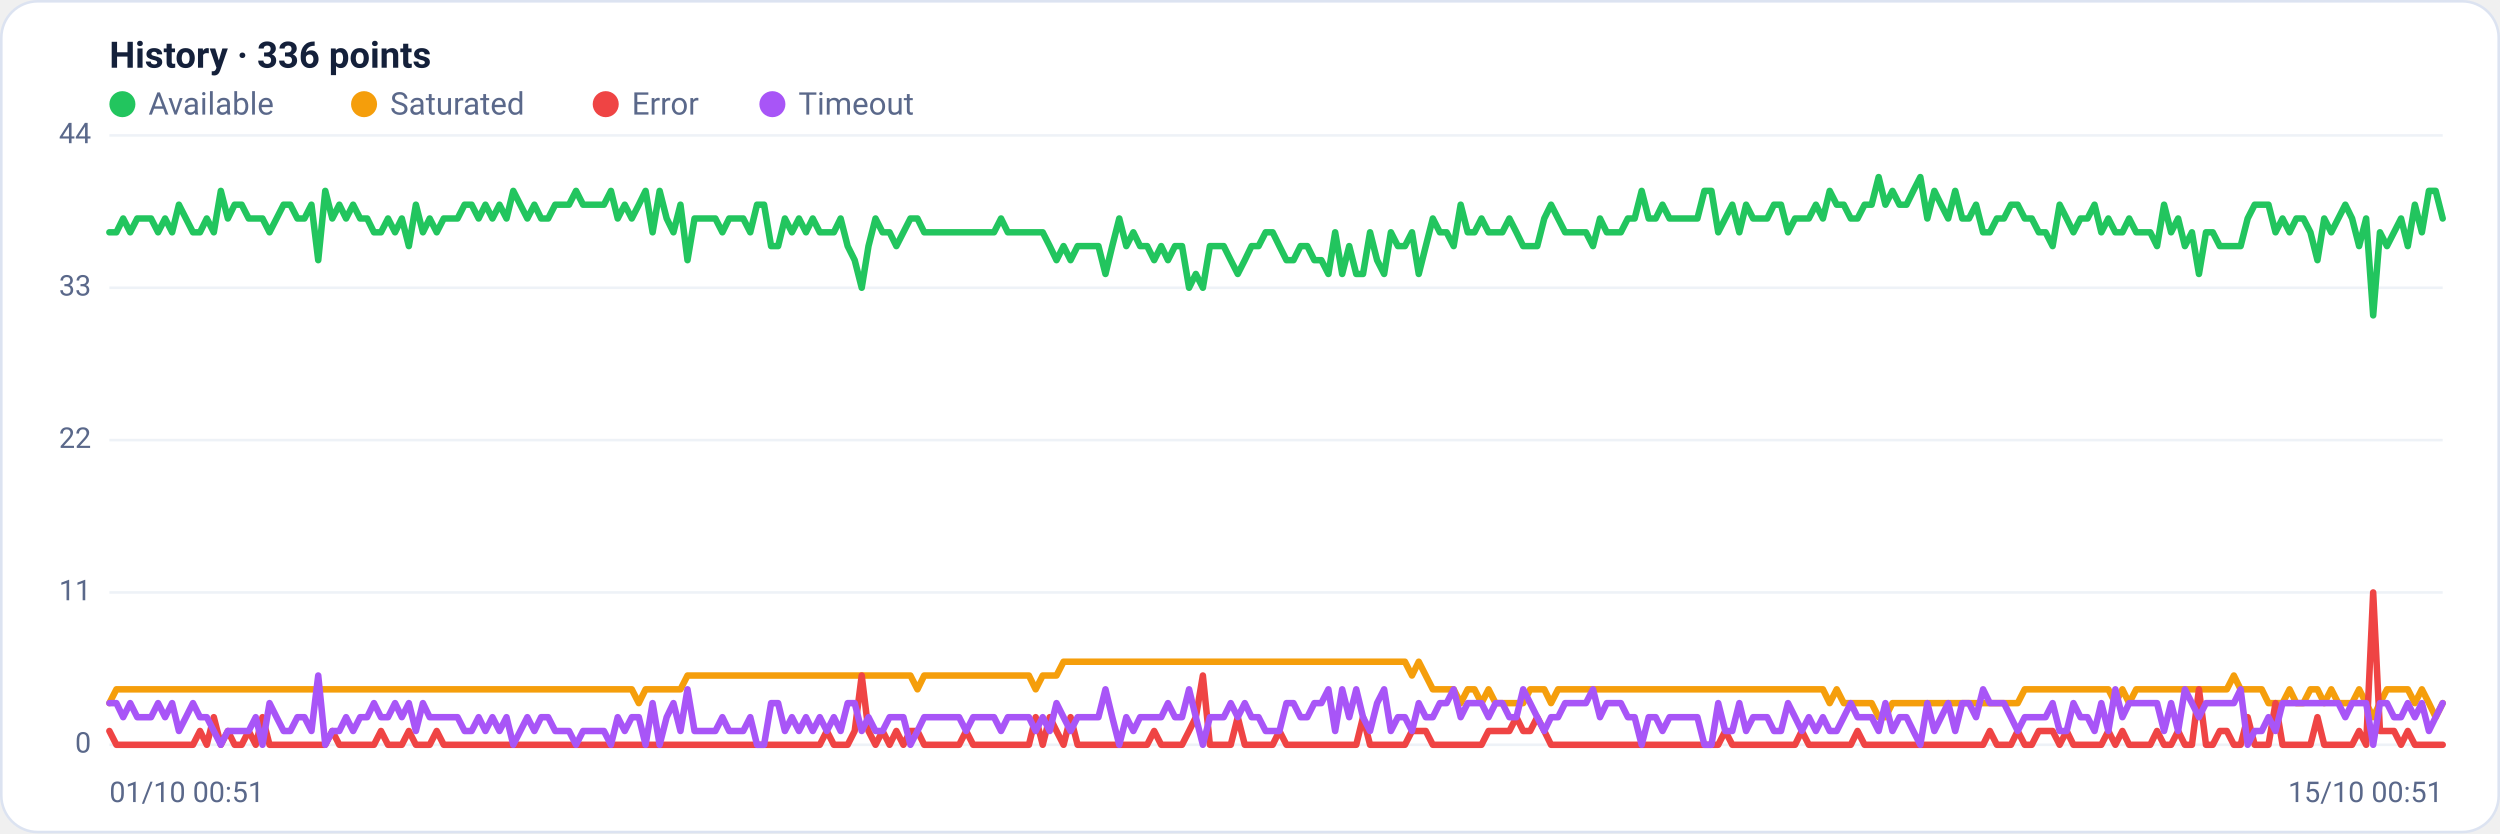
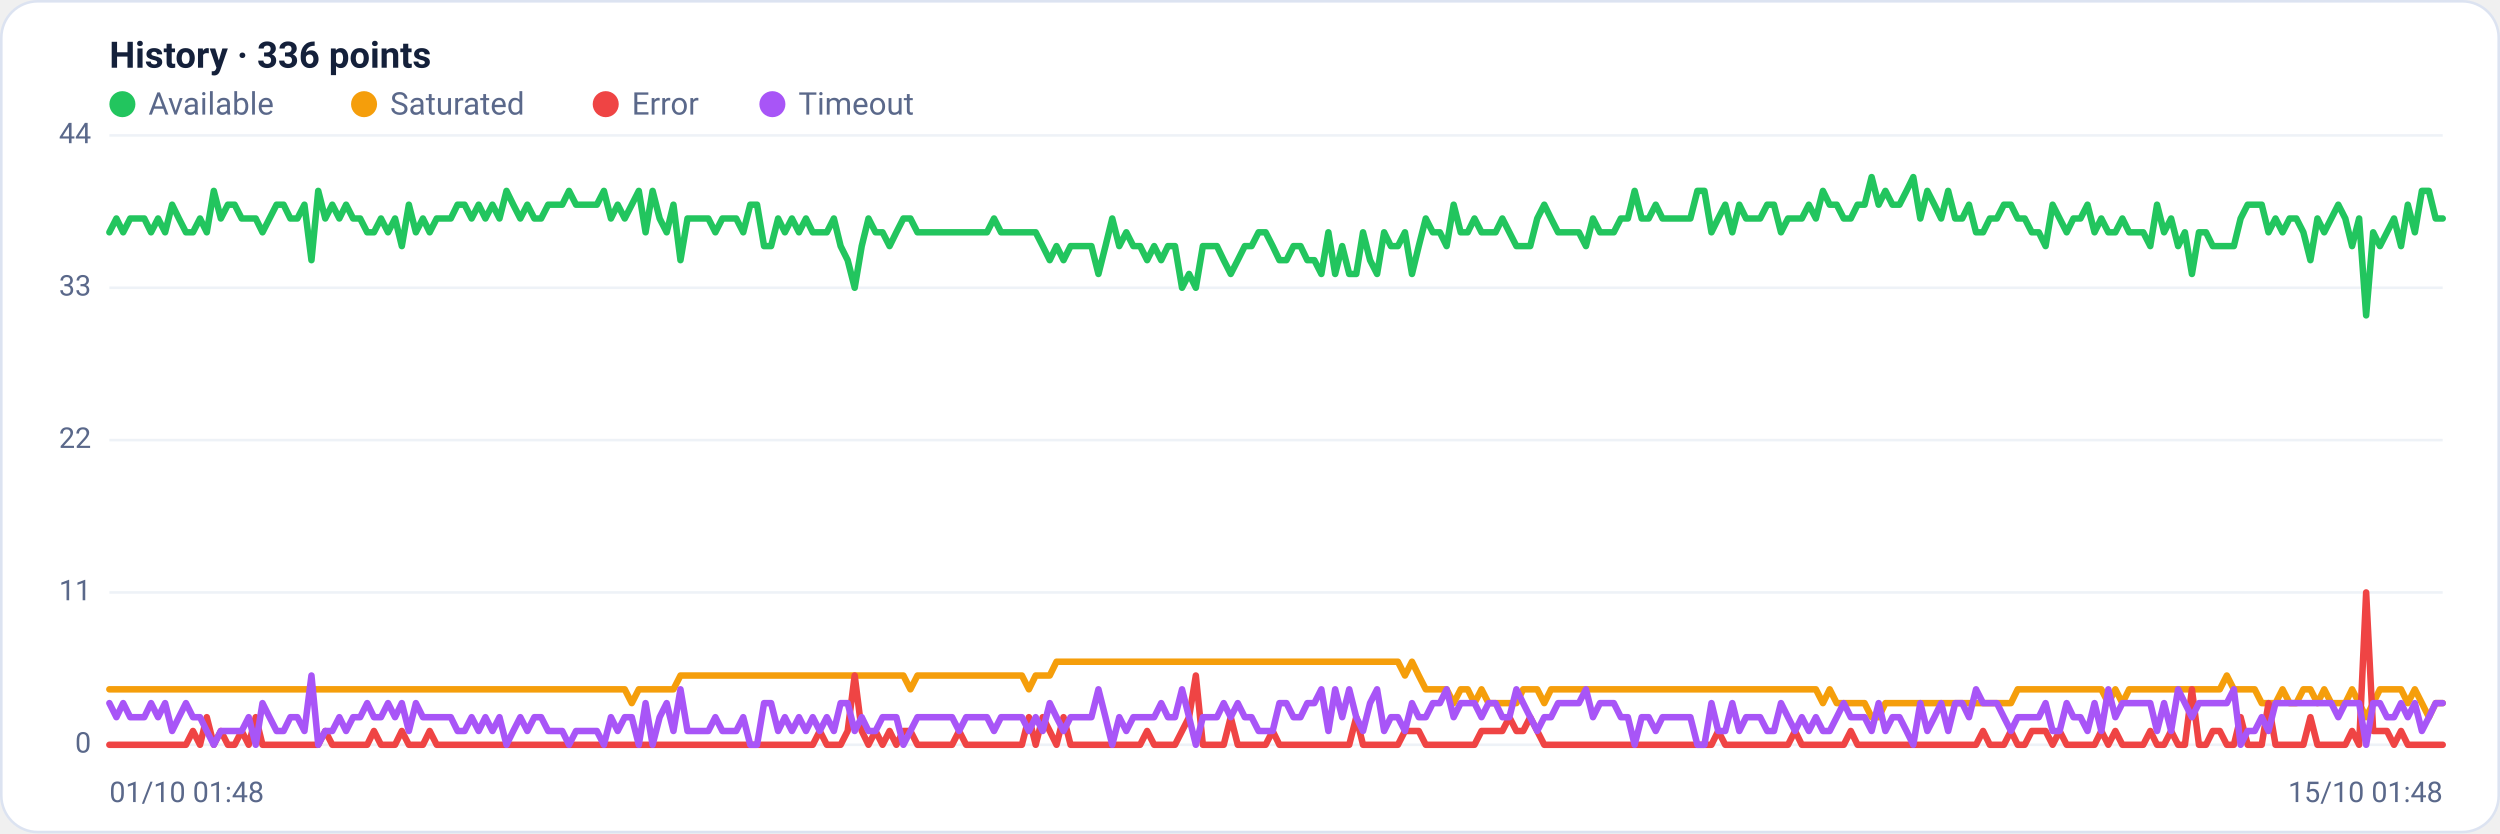
<svg xmlns="http://www.w3.org/2000/svg" viewBox="0 0 960 320" width="960" height="320" font-family="Segoe UI, system-ui, -apple-system, Roboto, Helvetica, Arial, sans-serif" role="img" aria-label="Availability history per region">
  <rect x="0.5" y="0.5" width="959" height="319" rx="14" fill="#ffffff" stroke="#dce3f1" />
  <text x="42" y="26" font-size="14" font-weight="600" fill="#14203a">History · 336 points</text>
  <circle cx="47" cy="40" r="5" fill="#22c55e" />
  <text x="57" y="44" font-size="12" fill="#5a688a">Available</text>
  <circle cx="139.8" cy="40" r="5" fill="#f59e0b" />
  <text x="149.8" y="44" font-size="12" fill="#5a688a">Saturated</text>
  <circle cx="232.6" cy="40" r="5" fill="#ef4444" />
  <text x="242.6" y="44" font-size="12" fill="#5a688a">Error</text>
  <circle cx="296.6" cy="40" r="5" fill="#a855f7" />
  <text x="306.6" y="44" font-size="12" fill="#5a688a">Timeout</text>
  <line x1="42" y1="286.0" x2="938" y2="286.0" stroke="#eef2f7" stroke-width="1" />
  <text x="35" y="289.0" text-anchor="end" font-size="11" fill="#5a688a">0</text>
  <line x1="42" y1="227.5" x2="938" y2="227.5" stroke="#eef2f7" stroke-width="1" />
  <text x="35" y="230.5" text-anchor="end" font-size="11" fill="#5a688a">11</text>
  <line x1="42" y1="169.0" x2="938" y2="169.0" stroke="#eef2f7" stroke-width="1" />
  <text x="35" y="172.0" text-anchor="end" font-size="11" fill="#5a688a">22</text>
  <line x1="42" y1="110.5" x2="938" y2="110.5" stroke="#eef2f7" stroke-width="1" />
  <text x="35" y="113.5" text-anchor="end" font-size="11" fill="#5a688a">33</text>
  <line x1="42" y1="52.0" x2="938" y2="52.0" stroke="#eef2f7" stroke-width="1" />
  <text x="35" y="55.0" text-anchor="end" font-size="11" fill="#5a688a">44</text>
-   <polyline fill="none" stroke="#22c55e" stroke-width="2.5" stroke-linejoin="round" stroke-linecap="round" points="42.0,89.2 44.7,89.2 47.3,83.9 50.0,89.2 52.7,83.9 55.4,83.9 58.0,83.9 60.7,89.2 63.4,83.9 66.1,89.2 68.7,78.6 71.4,83.9 74.1,89.2 76.8,89.2 79.4,83.9 82.1,89.2 84.8,73.3 87.5,83.9 90.1,78.6 92.8,78.6 95.5,83.9 98.2,83.9 100.8,83.9 103.5,89.2 106.2,83.9 108.9,78.6 111.5,78.6 114.2,83.9 116.9,83.9 119.6,78.6 122.2,99.9 124.9,73.3 127.6,83.9 130.3,78.6 132.9,83.9 135.6,78.6 138.3,83.9 141.0,83.9 143.6,89.2 146.3,89.2 149.0,83.9 151.7,89.2 154.3,83.9 157.0,94.5 159.7,78.6 162.4,89.2 165.0,83.9 167.7,89.2 170.4,83.9 173.1,83.9 175.7,83.9 178.4,78.6 181.1,78.6 183.8,83.9 186.4,78.6 189.1,83.9 191.8,78.6 194.5,83.9 197.1,73.3 199.8,78.6 202.5,83.9 205.2,78.6 207.8,83.9 210.5,83.9 213.2,78.6 215.9,78.6 218.5,78.6 221.2,73.3 223.9,78.6 226.5,78.6 229.2,78.6 231.9,78.6 234.6,73.3 237.2,83.9 239.9,78.6 242.6,83.9 245.3,78.6 247.9,73.3 250.6,89.2 253.3,73.3 256.0,83.9 258.6,89.2 261.3,78.6 264.0,99.9 266.7,83.9 269.3,83.9 272.0,83.9 274.7,83.9 277.4,89.2 280.0,83.9 282.7,83.9 285.4,83.9 288.1,89.2 290.7,78.6 293.4,78.6 296.1,94.5 298.8,94.5 301.4,83.9 304.1,89.2 306.8,83.9 309.5,89.2 312.1,83.9 314.8,89.2 317.5,89.2 320.2,89.2 322.8,83.9 325.5,94.5 328.2,99.9 330.9,110.5 333.5,94.5 336.2,83.9 338.9,89.2 341.6,89.2 344.2,94.5 346.9,89.2 349.6,83.9 352.3,83.9 354.9,89.2 357.6,89.2 360.3,89.2 363.0,89.2 365.6,89.2 368.3,89.2 371.0,89.2 373.7,89.2 376.3,89.2 379.0,89.2 381.7,89.2 384.4,83.9 387.0,89.2 389.7,89.2 392.4,89.2 395.1,89.2 397.7,89.2 400.4,89.2 403.1,94.5 405.7,99.9 408.4,94.5 411.1,99.9 413.8,94.5 416.4,94.5 419.1,94.5 421.8,94.5 424.5,105.2 427.1,94.5 429.8,83.9 432.5,94.5 435.2,89.2 437.8,94.5 440.5,94.5 443.2,99.9 445.9,94.5 448.5,99.9 451.2,94.5 453.9,94.5 456.6,110.5 459.2,105.2 461.9,110.5 464.6,94.5 467.3,94.5 469.9,94.5 472.6,99.9 475.3,105.2 478.0,99.9 480.6,94.5 483.3,94.5 486.0,89.2 488.7,89.2 491.3,94.5 494.0,99.9 496.7,99.9 499.4,94.5 502.0,94.5 504.7,99.9 507.4,99.9 510.1,105.2 512.7,89.2 515.4,105.2 518.1,94.5 520.8,105.2 523.4,105.2 526.1,89.2 528.8,99.9 531.5,105.2 534.1,89.2 536.8,94.5 539.5,94.5 542.2,89.2 544.8,105.2 547.5,94.5 550.2,83.9 552.9,89.2 555.5,89.2 558.2,94.5 560.9,78.6 563.6,89.2 566.2,89.2 568.9,83.9 571.6,89.2 574.3,89.2 576.9,89.2 579.6,83.9 582.3,89.2 584.9,94.5 587.6,94.5 590.3,94.5 593.0,83.9 595.6,78.6 598.3,83.9 601.0,89.2 603.7,89.2 606.3,89.2 609.0,89.2 611.7,94.5 614.4,83.9 617.0,89.2 619.7,89.2 622.4,89.2 625.1,83.9 627.7,83.9 630.4,73.3 633.1,83.9 635.8,83.9 638.4,78.6 641.1,83.9 643.8,83.9 646.5,83.9 649.1,83.9 651.8,83.9 654.5,73.3 657.2,73.3 659.8,89.2 662.5,83.9 665.2,78.6 667.9,89.2 670.5,78.6 673.2,83.9 675.9,83.9 678.6,83.9 681.2,78.6 683.9,78.6 686.6,89.2 689.3,83.9 691.9,83.9 694.6,83.9 697.3,78.6 700.0,83.9 702.6,73.3 705.3,78.6 708.0,78.6 710.7,83.9 713.3,83.9 716.0,78.6 718.7,78.6 721.4,68.0 724.0,78.6 726.7,73.3 729.4,78.6 732.1,78.6 734.7,73.3 737.4,68.0 740.1,83.9 742.8,73.3 745.4,78.6 748.1,83.9 750.8,73.3 753.5,83.9 756.1,83.9 758.8,78.6 761.5,89.2 764.1,89.2 766.8,83.9 769.5,83.9 772.2,78.6 774.8,78.6 777.5,83.9 780.2,83.9 782.9,89.2 785.5,89.2 788.2,94.5 790.9,78.6 793.6,83.9 796.2,89.2 798.9,83.9 801.6,83.9 804.3,78.6 806.9,89.2 809.6,83.9 812.3,89.2 815.0,89.2 817.6,83.9 820.3,89.2 823.0,89.2 825.7,89.2 828.3,94.5 831.0,78.6 833.7,89.2 836.4,83.9 839.0,94.5 841.7,89.2 844.4,105.2 847.1,89.2 849.7,89.2 852.4,94.5 855.1,94.5 857.8,94.5 860.4,94.5 863.1,83.9 865.8,78.6 868.5,78.6 871.1,78.6 873.8,89.2 876.5,83.9 879.2,89.2 881.8,83.9 884.5,83.9 887.2,89.2 889.9,99.9 892.5,83.9 895.2,89.2 897.9,83.9 900.6,78.6 903.2,83.9 905.9,94.5 908.6,83.9 911.3,121.1 913.9,89.2 916.6,94.5 919.3,89.2 922.0,83.9 924.6,94.5 927.3,78.6 930.0,89.2 932.7,73.3 935.3,73.3 938.0,83.9" />
-   <polyline fill="none" stroke="#f59e0b" stroke-width="2.5" stroke-linejoin="round" stroke-linecap="round" points="42.0,270.0 44.7,264.7 47.3,264.7 50.0,264.7 52.7,264.7 55.4,264.7 58.0,264.7 60.7,264.7 63.4,264.7 66.1,264.7 68.7,264.7 71.4,264.7 74.1,264.7 76.8,264.7 79.4,264.7 82.1,264.7 84.8,264.7 87.5,264.7 90.1,264.7 92.8,264.7 95.5,264.7 98.2,264.7 100.8,264.7 103.5,264.7 106.2,264.7 108.9,264.7 111.5,264.7 114.2,264.7 116.9,264.7 119.6,264.7 122.2,264.7 124.9,264.7 127.6,264.7 130.3,264.7 132.9,264.7 135.6,264.7 138.3,264.7 141.0,264.7 143.6,264.7 146.3,264.7 149.0,264.7 151.7,264.7 154.3,264.7 157.0,264.7 159.7,264.7 162.4,264.7 165.0,264.7 167.7,264.7 170.4,264.7 173.1,264.7 175.7,264.7 178.4,264.7 181.1,264.7 183.8,264.7 186.4,264.7 189.1,264.7 191.8,264.7 194.5,264.7 197.1,264.7 199.8,264.7 202.5,264.7 205.2,264.7 207.8,264.7 210.5,264.7 213.2,264.7 215.9,264.7 218.5,264.7 221.2,264.7 223.9,264.7 226.5,264.7 229.2,264.7 231.9,264.7 234.6,264.7 237.2,264.7 239.9,264.7 242.6,264.7 245.3,270.0 247.9,264.7 250.6,264.7 253.3,264.7 256.0,264.7 258.6,264.7 261.3,264.7 264.0,259.4 266.7,259.4 269.3,259.4 272.0,259.4 274.7,259.4 277.4,259.4 280.0,259.4 282.7,259.4 285.4,259.4 288.1,259.4 290.7,259.4 293.4,259.4 296.1,259.4 298.8,259.4 301.4,259.4 304.1,259.4 306.8,259.4 309.5,259.4 312.1,259.4 314.8,259.4 317.5,259.4 320.2,259.4 322.8,259.4 325.5,259.4 328.2,259.4 330.9,259.4 333.5,259.4 336.2,259.4 338.9,259.4 341.6,259.4 344.2,259.4 346.9,259.4 349.6,259.4 352.3,264.7 354.9,259.4 357.6,259.4 360.3,259.4 363.0,259.4 365.6,259.4 368.3,259.4 371.0,259.4 373.7,259.4 376.3,259.4 379.0,259.4 381.7,259.4 384.4,259.4 387.0,259.4 389.7,259.4 392.4,259.4 395.1,259.4 397.7,264.7 400.4,259.4 403.1,259.4 405.7,259.4 408.4,254.1 411.1,254.1 413.8,254.1 416.4,254.1 419.1,254.1 421.8,254.1 424.5,254.1 427.1,254.1 429.8,254.1 432.5,254.1 435.2,254.1 437.8,254.1 440.5,254.1 443.2,254.1 445.9,254.1 448.5,254.1 451.2,254.1 453.9,254.1 456.6,254.1 459.2,254.1 461.9,254.1 464.6,254.1 467.3,254.1 469.9,254.1 472.6,254.1 475.3,254.1 478.0,254.1 480.6,254.1 483.3,254.1 486.0,254.1 488.7,254.1 491.3,254.1 494.0,254.1 496.7,254.1 499.4,254.1 502.0,254.1 504.7,254.1 507.4,254.1 510.1,254.1 512.7,254.1 515.4,254.1 518.1,254.1 520.8,254.1 523.4,254.1 526.1,254.1 528.8,254.1 531.5,254.1 534.1,254.1 536.8,254.1 539.5,254.1 542.2,259.4 544.8,254.1 547.5,259.4 550.2,264.7 552.9,264.7 555.5,264.7 558.2,264.7 560.9,270.0 563.6,264.7 566.2,264.7 568.9,270.0 571.6,264.7 574.3,270.0 576.9,270.0 579.6,270.0 582.3,270.0 584.9,270.0 587.6,264.7 590.3,264.7 593.0,264.7 595.6,270.0 598.3,264.7 601.0,264.7 603.7,264.7 606.3,264.7 609.0,264.7 611.7,264.7 614.4,264.7 617.0,264.7 619.7,264.7 622.4,264.7 625.1,264.7 627.7,264.7 630.4,264.7 633.1,264.7 635.8,264.7 638.4,264.7 641.1,264.7 643.8,264.7 646.5,264.7 649.1,264.7 651.8,264.7 654.5,264.7 657.2,264.7 659.8,264.7 662.5,264.7 665.2,264.7 667.9,264.7 670.5,264.7 673.2,264.7 675.9,264.7 678.6,264.7 681.2,264.7 683.9,264.7 686.6,264.7 689.3,264.7 691.9,264.7 694.6,264.7 697.3,264.7 700.0,264.7 702.6,270.0 705.3,264.7 708.0,270.0 710.7,270.0 713.3,270.0 716.0,270.0 718.7,270.0 721.4,275.4 724.0,275.4 726.7,270.0 729.4,270.0 732.1,270.0 734.7,270.0 737.4,270.0 740.1,270.0 742.8,270.0 745.4,270.0 748.1,270.0 750.8,270.0 753.5,270.0 756.1,270.0 758.8,270.0 761.5,270.0 764.1,270.0 766.8,270.0 769.5,270.0 772.2,270.0 774.8,270.0 777.5,264.7 780.2,264.7 782.9,264.7 785.5,264.7 788.2,264.7 790.9,264.7 793.6,264.7 796.2,264.7 798.9,264.7 801.6,264.7 804.3,264.7 806.9,264.7 809.6,264.7 812.3,270.0 815.0,264.7 817.6,270.0 820.3,264.7 823.0,264.7 825.7,264.7 828.3,264.7 831.0,264.7 833.7,264.7 836.4,264.7 839.0,264.7 841.7,264.7 844.4,264.7 847.1,264.7 849.7,264.7 852.4,264.7 855.1,264.7 857.8,259.4 860.4,264.7 863.1,264.7 865.8,264.7 868.5,264.7 871.1,270.0 873.8,270.0 876.5,270.0 879.2,264.7 881.8,270.0 884.5,270.0 887.2,264.7 889.9,264.7 892.5,270.0 895.2,264.7 897.9,270.0 900.6,270.0 903.2,270.0 905.9,264.7 908.6,270.0 911.3,275.4 913.9,270.0 916.6,264.7 919.3,264.7 922.0,264.7 924.6,264.7 927.3,270.0 930.0,264.7 932.7,270.0 935.3,275.4 938.0,270.0" />
-   <polyline fill="none" stroke="#ef4444" stroke-width="2.5" stroke-linejoin="round" stroke-linecap="round" points="42.0,280.7 44.7,286.0 47.3,286.0 50.0,286.0 52.7,286.0 55.4,286.0 58.0,286.0 60.7,286.0 63.4,286.0 66.1,286.0 68.7,286.0 71.4,286.0 74.1,286.0 76.8,280.7 79.4,286.0 82.1,275.4 84.8,286.0 87.5,280.7 90.1,286.0 92.8,286.0 95.5,280.7 98.2,286.0 100.8,275.4 103.5,286.0 106.2,286.0 108.9,286.0 111.5,286.0 114.2,286.0 116.9,286.0 119.6,286.0 122.2,286.0 124.9,286.0 127.6,280.7 130.3,286.0 132.9,286.0 135.6,286.0 138.3,286.0 141.0,286.0 143.6,286.0 146.3,280.7 149.0,286.0 151.7,286.0 154.3,286.0 157.0,280.7 159.7,286.0 162.4,286.0 165.0,286.0 167.7,280.7 170.4,286.0 173.1,286.0 175.7,286.0 178.4,286.0 181.1,286.0 183.8,286.0 186.4,286.0 189.1,286.0 191.8,286.0 194.5,286.0 197.1,286.0 199.8,286.0 202.5,286.0 205.2,286.0 207.8,286.0 210.5,286.0 213.2,286.0 215.9,286.0 218.5,286.0 221.2,286.0 223.9,286.0 226.5,286.0 229.2,286.0 231.9,286.0 234.6,286.0 237.2,286.0 239.9,286.0 242.6,286.0 245.3,286.0 247.9,286.0 250.6,286.0 253.3,286.0 256.0,286.0 258.6,286.0 261.3,286.0 264.0,286.0 266.7,286.0 269.3,286.0 272.0,286.0 274.7,286.0 277.4,286.0 280.0,286.0 282.7,286.0 285.4,286.0 288.1,286.0 290.7,286.0 293.4,286.0 296.1,286.0 298.8,286.0 301.4,286.0 304.1,286.0 306.8,286.0 309.5,286.0 312.1,286.0 314.8,286.0 317.5,280.7 320.2,286.0 322.8,286.0 325.5,286.0 328.2,280.7 330.9,259.4 333.5,280.7 336.2,286.0 338.9,280.7 341.6,286.0 344.2,280.7 346.9,286.0 349.6,280.7 352.3,280.7 354.9,286.0 357.6,286.0 360.3,286.0 363.0,286.0 365.6,286.0 368.3,286.0 371.0,280.7 373.7,286.0 376.3,286.0 379.0,286.0 381.7,286.0 384.4,286.0 387.0,286.0 389.7,286.0 392.4,286.0 395.1,286.0 397.7,275.4 400.4,286.0 403.1,275.4 405.7,280.7 408.4,286.0 411.1,275.4 413.8,286.0 416.4,286.0 419.1,286.0 421.8,286.0 424.5,286.0 427.1,286.0 429.8,286.0 432.5,286.0 435.2,286.0 437.8,286.0 440.5,286.0 443.2,280.7 445.9,286.0 448.5,286.0 451.2,286.0 453.9,286.0 456.6,280.7 459.2,275.4 461.9,259.4 464.6,286.0 467.3,286.0 469.9,286.0 472.6,286.0 475.3,275.4 478.0,286.0 480.6,286.0 483.3,286.0 486.0,286.0 488.7,286.0 491.3,280.7 494.0,286.0 496.7,286.0 499.4,286.0 502.0,286.0 504.7,286.0 507.4,286.0 510.1,286.0 512.7,286.0 515.4,286.0 518.1,286.0 520.8,286.0 523.4,275.4 526.1,286.0 528.8,286.0 531.5,286.0 534.1,286.0 536.8,286.0 539.5,286.0 542.2,280.7 544.8,280.7 547.5,280.7 550.2,286.0 552.9,286.0 555.5,286.0 558.2,286.0 560.9,286.0 563.6,286.0 566.2,286.0 568.9,286.0 571.6,280.7 574.3,280.7 576.9,280.7 579.6,280.7 582.3,275.4 584.9,280.7 587.6,280.7 590.3,275.4 593.0,280.7 595.6,286.0 598.3,286.0 601.0,286.0 603.7,286.0 606.3,286.0 609.0,286.0 611.7,286.0 614.4,286.0 617.0,286.0 619.7,286.0 622.4,286.0 625.1,286.0 627.7,286.0 630.4,286.0 633.1,286.0 635.8,286.0 638.4,286.0 641.1,286.0 643.8,286.0 646.5,286.0 649.1,286.0 651.8,286.0 654.5,286.0 657.2,286.0 659.8,286.0 662.5,280.7 665.2,286.0 667.9,286.0 670.5,286.0 673.2,286.0 675.9,286.0 678.6,286.0 681.2,286.0 683.9,286.0 686.6,286.0 689.3,286.0 691.9,280.7 694.6,286.0 697.3,286.0 700.0,286.0 702.6,286.0 705.3,286.0 708.0,286.0 710.7,286.0 713.3,280.7 716.0,286.0 718.7,286.0 721.4,286.0 724.0,286.0 726.7,286.0 729.4,286.0 732.1,286.0 734.7,286.0 737.4,286.0 740.1,286.0 742.8,286.0 745.4,286.0 748.1,286.0 750.8,286.0 753.5,286.0 756.1,286.0 758.8,286.0 761.5,286.0 764.1,280.7 766.8,286.0 769.5,286.0 772.2,286.0 774.8,280.7 777.5,286.0 780.2,286.0 782.9,280.7 785.5,280.7 788.2,280.7 790.9,286.0 793.6,280.7 796.2,286.0 798.9,286.0 801.6,286.0 804.3,286.0 806.9,286.0 809.6,280.7 812.3,286.0 815.0,280.7 817.6,286.0 820.3,286.0 823.0,286.0 825.7,286.0 828.3,280.7 831.0,286.0 833.7,286.0 836.4,280.7 839.0,286.0 841.7,286.0 844.4,264.7 847.1,286.0 849.7,286.0 852.4,280.7 855.1,280.7 857.8,286.0 860.4,286.0 863.1,275.4 865.8,286.0 868.5,286.0 871.1,286.0 873.8,270.0 876.5,286.0 879.2,286.0 881.8,286.0 884.5,286.0 887.2,286.0 889.9,275.4 892.5,286.0 895.2,286.0 897.9,286.0 900.6,286.0 903.2,286.0 905.9,280.7 908.6,286.0 911.3,227.5 913.9,280.7 916.6,280.7 919.3,280.7 922.0,286.0 924.6,280.7 927.3,286.0 930.0,286.0 932.7,286.0 935.3,286.0 938.0,286.0" />
-   <polyline fill="none" stroke="#a855f7" stroke-width="2.5" stroke-linejoin="round" stroke-linecap="round" points="42.0,270.0 44.7,270.0 47.3,275.4 50.0,270.0 52.7,275.4 55.4,275.4 58.0,275.4 60.7,270.0 63.4,275.4 66.1,270.0 68.7,280.7 71.4,275.4 74.1,270.0 76.8,275.4 79.4,275.4 82.1,280.7 84.8,286.0 87.5,280.7 90.1,280.7 92.8,280.7 95.5,280.7 98.2,275.4 100.8,286.0 103.5,270.0 106.2,275.4 108.9,280.7 111.5,280.7 114.2,275.4 116.9,275.4 119.6,280.7 122.2,259.4 124.9,286.0 127.6,280.7 130.3,280.7 132.9,275.4 135.6,280.7 138.3,275.4 141.0,275.4 143.6,270.0 146.3,275.4 149.0,275.4 151.7,270.0 154.3,275.4 157.0,270.0 159.7,280.7 162.4,270.0 165.0,275.4 167.7,275.4 170.4,275.4 173.1,275.4 175.7,275.4 178.4,280.7 181.1,280.7 183.8,275.4 186.4,280.7 189.1,275.4 191.8,280.7 194.5,275.4 197.1,286.0 199.8,280.7 202.5,275.4 205.2,280.7 207.8,275.4 210.5,275.4 213.2,280.7 215.9,280.7 218.5,280.7 221.2,286.0 223.9,280.7 226.5,280.7 229.2,280.7 231.9,280.7 234.6,286.0 237.2,275.4 239.9,280.7 242.6,275.4 245.3,275.4 247.9,286.0 250.6,270.0 253.3,286.0 256.0,275.4 258.6,270.0 261.3,280.7 264.0,264.7 266.7,280.7 269.3,280.7 272.0,280.7 274.7,280.7 277.4,275.4 280.0,280.7 282.7,280.7 285.4,280.7 288.1,275.4 290.7,286.0 293.4,286.0 296.1,270.0 298.8,270.0 301.4,280.7 304.1,275.4 306.8,280.7 309.5,275.4 312.1,280.7 314.8,275.4 317.5,280.7 320.2,275.4 322.8,280.7 325.5,270.0 328.2,270.0 330.9,280.7 333.5,275.4 336.2,280.7 338.9,280.7 341.6,275.4 344.2,275.4 346.9,275.4 349.6,286.0 352.3,280.7 354.9,275.4 357.6,275.4 360.3,275.4 363.0,275.4 365.6,275.4 368.3,275.4 371.0,280.7 373.7,275.4 376.3,275.4 379.0,275.4 381.7,275.4 384.4,280.7 387.0,275.4 389.7,275.4 392.4,275.4 395.1,275.4 397.7,280.7 400.4,275.4 403.1,280.7 405.7,270.0 408.4,275.4 411.1,280.7 413.8,275.4 416.4,275.4 419.1,275.4 421.8,275.4 424.5,264.7 427.1,275.4 429.8,286.0 432.5,275.4 435.2,280.7 437.8,275.4 440.5,275.4 443.2,275.4 445.9,275.4 448.5,270.0 451.2,275.4 453.9,275.4 456.6,264.7 459.2,275.4 461.9,286.0 464.6,275.4 467.3,275.4 469.9,275.4 472.6,270.0 475.3,275.4 478.0,270.0 480.6,275.4 483.3,275.4 486.0,280.7 488.7,280.7 491.3,280.7 494.0,270.0 496.7,270.0 499.4,275.4 502.0,275.4 504.7,270.0 507.4,270.0 510.1,264.7 512.7,280.7 515.4,264.7 518.1,275.4 520.8,264.7 523.4,275.4 526.1,280.7 528.8,270.0 531.5,264.7 534.1,280.7 536.8,275.4 539.5,275.4 542.2,280.7 544.8,270.0 547.5,275.4 550.2,275.4 552.9,270.0 555.5,270.0 558.2,264.7 560.9,275.4 563.6,270.0 566.2,270.0 568.9,270.0 571.6,275.4 574.3,270.0 576.9,270.0 579.6,275.4 582.3,275.4 584.9,264.7 587.6,270.0 590.3,275.4 593.0,280.7 595.6,275.4 598.3,275.4 601.0,270.0 603.7,270.0 606.3,270.0 609.0,270.0 611.7,264.7 614.4,275.4 617.0,270.0 619.7,270.0 622.4,270.0 625.1,275.4 627.7,275.4 630.4,286.0 633.1,275.4 635.8,275.4 638.4,280.7 641.1,275.4 643.8,275.4 646.5,275.4 649.1,275.4 651.8,275.4 654.5,286.0 657.2,286.0 659.8,270.0 662.5,280.7 665.2,280.7 667.9,270.0 670.5,280.7 673.2,275.4 675.9,275.4 678.6,275.4 681.2,280.7 683.9,280.7 686.6,270.0 689.3,275.4 691.9,280.7 694.6,275.4 697.3,280.7 700.0,275.4 702.6,280.7 705.3,280.7 708.0,275.4 710.7,270.0 713.3,275.4 716.0,275.4 718.7,275.4 721.4,280.7 724.0,270.0 726.7,280.7 729.4,275.4 732.1,275.4 734.7,280.7 737.4,286.0 740.1,270.0 742.8,280.7 745.4,275.4 748.1,270.0 750.8,280.7 753.5,270.0 756.1,270.0 758.8,275.4 761.5,264.7 764.1,270.0 766.8,270.0 769.5,270.0 772.2,275.4 774.8,280.7 777.5,275.4 780.2,275.4 782.9,275.4 785.5,275.4 788.2,270.0 790.9,280.7 793.6,280.7 796.2,270.0 798.9,275.4 801.6,275.4 804.3,280.7 806.9,270.0 809.6,280.7 812.3,264.7 815.0,275.4 817.6,270.0 820.3,270.0 823.0,270.0 825.7,270.0 828.3,270.0 831.0,280.7 833.7,270.0 836.4,280.7 839.0,264.7 841.7,270.0 844.4,275.4 847.1,270.0 849.7,270.0 852.4,270.0 855.1,270.0 857.8,270.0 860.4,264.7 863.1,286.0 865.8,280.7 868.5,280.7 871.1,275.4 873.8,280.7 876.5,270.0 879.2,270.0 881.8,270.0 884.5,270.0 887.2,270.0 889.9,270.0 892.5,270.0 895.2,270.0 897.9,270.0 900.6,275.4 903.2,270.0 905.9,270.0 908.6,270.0 911.3,286.0 913.9,270.0 916.6,270.0 919.3,275.4 922.0,275.4 924.6,270.0 927.3,275.4 930.0,270.0 932.7,280.7 935.3,275.4 938.0,270.0" />
-   <text x="42" y="308" font-size="11" fill="#5a688a">01/10 00:51</text>
-   <text x="938" y="308" text-anchor="end" font-size="11" fill="#5a688a">15/10 00:51</text>
+   <polyline fill="none" stroke="#22c55e" stroke-width="2.5" stroke-linejoin="round" stroke-linecap="round" points="42.0,89.2 44.7,83.9 47.3,89.2 50.0,83.9 52.7,83.9 55.4,83.9 58.0,89.2 60.7,83.9 63.4,89.2 66.1,78.6 68.7,83.9 71.4,89.2 74.1,89.2 76.8,83.9 79.4,89.2 82.1,73.3 84.8,83.9 87.5,78.6 90.1,78.6 92.8,83.9 95.5,83.9 98.2,83.9 100.8,89.2 103.5,83.9 106.2,78.6 108.9,78.6 111.5,83.9 114.2,83.9 116.9,78.6 119.6,99.9 122.2,73.3 124.9,83.9 127.6,78.6 130.3,83.9 132.9,78.6 135.6,83.9 138.3,83.9 141.0,89.2 143.6,89.2 146.3,83.9 149.0,89.2 151.7,83.9 154.3,94.5 157.0,78.6 159.7,89.2 162.4,83.9 165.0,89.2 167.7,83.9 170.4,83.9 173.1,83.9 175.7,78.6 178.4,78.6 181.1,83.9 183.8,78.6 186.4,83.9 189.1,78.6 191.8,83.9 194.5,73.3 197.1,78.6 199.8,83.9 202.5,78.6 205.2,83.9 207.8,83.9 210.5,78.6 213.2,78.6 215.9,78.6 218.5,73.3 221.2,78.6 223.9,78.6 226.5,78.6 229.2,78.6 231.9,73.3 234.6,83.9 237.2,78.6 239.9,83.9 242.6,78.6 245.3,73.3 247.9,89.2 250.6,73.3 253.3,83.9 256.0,89.2 258.6,78.6 261.3,99.9 264.0,83.9 266.7,83.9 269.3,83.9 272.0,83.9 274.7,89.2 277.4,83.9 280.0,83.9 282.7,83.9 285.4,89.2 288.1,78.6 290.7,78.6 293.4,94.5 296.1,94.5 298.8,83.9 301.4,89.2 304.1,83.9 306.8,89.2 309.5,83.9 312.1,89.2 314.8,89.2 317.5,89.2 320.2,83.9 322.8,94.5 325.5,99.9 328.2,110.5 330.9,94.5 333.5,83.9 336.2,89.2 338.9,89.2 341.6,94.5 344.2,89.2 346.9,83.9 349.6,83.9 352.3,89.2 354.9,89.2 357.6,89.2 360.3,89.2 363.0,89.2 365.6,89.2 368.3,89.2 371.0,89.2 373.7,89.2 376.3,89.2 379.0,89.2 381.7,83.9 384.4,89.2 387.0,89.2 389.7,89.2 392.4,89.2 395.1,89.2 397.7,89.2 400.4,94.5 403.1,99.9 405.7,94.5 408.4,99.9 411.1,94.5 413.8,94.5 416.4,94.5 419.1,94.5 421.8,105.2 424.5,94.5 427.1,83.9 429.8,94.5 432.5,89.2 435.2,94.5 437.8,94.5 440.5,99.9 443.2,94.5 445.9,99.9 448.5,94.5 451.2,94.5 453.9,110.5 456.6,105.2 459.2,110.5 461.9,94.5 464.6,94.5 467.3,94.5 469.9,99.9 472.6,105.2 475.3,99.9 478.0,94.5 480.6,94.5 483.3,89.2 486.0,89.2 488.7,94.5 491.3,99.9 494.0,99.9 496.7,94.5 499.4,94.5 502.0,99.9 504.7,99.9 507.4,105.2 510.1,89.2 512.7,105.2 515.4,94.5 518.1,105.2 520.8,105.2 523.4,89.2 526.1,99.9 528.8,105.2 531.5,89.2 534.1,94.5 536.8,94.5 539.5,89.2 542.2,105.2 544.8,94.5 547.5,83.9 550.2,89.2 552.9,89.2 555.5,94.5 558.2,78.6 560.9,89.2 563.6,89.2 566.2,83.9 568.9,89.2 571.6,89.2 574.3,89.2 576.9,83.9 579.6,89.2 582.3,94.5 584.9,94.5 587.6,94.5 590.3,83.9 593.0,78.6 595.6,83.9 598.3,89.2 601.0,89.2 603.7,89.2 606.3,89.2 609.0,94.5 611.7,83.9 614.4,89.2 617.0,89.2 619.7,89.2 622.4,83.9 625.1,83.9 627.7,73.3 630.4,83.9 633.1,83.9 635.8,78.6 638.4,83.9 641.1,83.9 643.8,83.9 646.5,83.9 649.1,83.9 651.8,73.3 654.5,73.3 657.2,89.2 659.8,83.9 662.5,78.6 665.2,89.2 667.9,78.6 670.5,83.9 673.2,83.9 675.9,83.9 678.6,78.6 681.2,78.6 683.9,89.2 686.6,83.9 689.3,83.9 691.9,83.9 694.6,78.6 697.3,83.9 700.0,73.3 702.6,78.6 705.3,78.6 708.0,83.9 710.7,83.9 713.3,78.6 716.0,78.6 718.7,68.0 721.4,78.6 724.0,73.3 726.7,78.6 729.4,78.6 732.1,73.3 734.7,68.0 737.4,83.9 740.1,73.3 742.8,78.6 745.4,83.9 748.1,73.3 750.8,83.9 753.5,83.9 756.1,78.6 758.8,89.2 761.5,89.2 764.1,83.9 766.8,83.9 769.5,78.6 772.2,78.6 774.8,83.9 777.5,83.9 780.2,89.2 782.9,89.2 785.5,94.5 788.2,78.6 790.9,83.9 793.6,89.2 796.2,83.9 798.9,83.9 801.6,78.6 804.3,89.2 806.9,83.9 809.6,89.2 812.3,89.2 815.0,83.9 817.6,89.2 820.3,89.2 823.0,89.2 825.7,94.5 828.3,78.6 831.0,89.2 833.7,83.9 836.4,94.5 839.0,89.2 841.7,105.2 844.4,89.2 847.1,89.2 849.7,94.5 852.4,94.5 855.1,94.5 857.8,94.5 860.4,83.9 863.1,78.6 865.8,78.6 868.5,78.6 871.1,89.2 873.8,83.9 876.5,89.2 879.2,83.9 881.8,83.9 884.5,89.2 887.2,99.9 889.9,83.9 892.5,89.2 895.2,83.9 897.9,78.6 900.6,83.9 903.2,94.5 905.9,83.9 908.6,121.1 911.3,89.2 913.9,94.5 916.6,89.2 919.3,83.9 922.0,94.5 924.6,78.6 927.3,89.2 930.0,73.3 932.7,73.3 935.3,83.9 938.0,83.9" />
+   <polyline fill="none" stroke="#f59e0b" stroke-width="2.5" stroke-linejoin="round" stroke-linecap="round" points="42.0,264.7 44.7,264.7 47.3,264.7 50.0,264.7 52.7,264.7 55.4,264.7 58.0,264.7 60.7,264.7 63.4,264.7 66.1,264.7 68.7,264.7 71.4,264.7 74.1,264.7 76.8,264.7 79.4,264.7 82.1,264.7 84.8,264.7 87.5,264.7 90.1,264.7 92.8,264.7 95.5,264.7 98.2,264.7 100.8,264.7 103.5,264.7 106.2,264.7 108.9,264.7 111.5,264.7 114.2,264.7 116.9,264.7 119.6,264.7 122.2,264.7 124.9,264.7 127.6,264.7 130.3,264.7 132.9,264.7 135.6,264.7 138.3,264.7 141.0,264.7 143.6,264.7 146.3,264.7 149.0,264.7 151.7,264.7 154.3,264.7 157.0,264.7 159.7,264.7 162.4,264.7 165.0,264.7 167.7,264.7 170.4,264.7 173.1,264.7 175.7,264.7 178.4,264.7 181.1,264.7 183.8,264.7 186.4,264.7 189.1,264.7 191.8,264.7 194.5,264.7 197.1,264.7 199.8,264.7 202.5,264.7 205.2,264.7 207.8,264.7 210.5,264.7 213.2,264.7 215.9,264.7 218.5,264.7 221.2,264.7 223.9,264.7 226.5,264.7 229.2,264.7 231.9,264.7 234.6,264.7 237.2,264.7 239.9,264.7 242.6,270.0 245.3,264.7 247.9,264.7 250.6,264.7 253.3,264.7 256.0,264.7 258.6,264.7 261.3,259.4 264.0,259.4 266.7,259.4 269.3,259.4 272.0,259.4 274.7,259.4 277.4,259.4 280.0,259.4 282.7,259.4 285.4,259.4 288.1,259.4 290.7,259.4 293.4,259.4 296.1,259.4 298.8,259.4 301.4,259.4 304.1,259.4 306.8,259.4 309.5,259.4 312.1,259.4 314.8,259.4 317.5,259.4 320.2,259.4 322.8,259.4 325.5,259.4 328.2,259.4 330.9,259.4 333.5,259.4 336.2,259.4 338.9,259.4 341.6,259.4 344.2,259.4 346.9,259.4 349.6,264.7 352.3,259.4 354.9,259.4 357.6,259.4 360.3,259.4 363.0,259.4 365.6,259.4 368.3,259.4 371.0,259.4 373.7,259.4 376.3,259.4 379.0,259.4 381.7,259.4 384.4,259.4 387.0,259.4 389.7,259.4 392.4,259.4 395.1,264.7 397.7,259.4 400.4,259.4 403.1,259.4 405.7,254.1 408.4,254.1 411.1,254.1 413.8,254.1 416.4,254.1 419.1,254.1 421.8,254.1 424.5,254.1 427.1,254.1 429.8,254.1 432.5,254.1 435.2,254.1 437.8,254.1 440.5,254.1 443.2,254.1 445.9,254.1 448.5,254.1 451.2,254.1 453.9,254.1 456.6,254.1 459.2,254.1 461.9,254.1 464.6,254.1 467.3,254.1 469.9,254.1 472.6,254.1 475.3,254.1 478.0,254.1 480.6,254.1 483.3,254.1 486.0,254.1 488.7,254.1 491.3,254.1 494.0,254.1 496.7,254.1 499.4,254.1 502.0,254.1 504.7,254.1 507.4,254.1 510.1,254.1 512.7,254.1 515.4,254.1 518.1,254.1 520.8,254.1 523.4,254.1 526.1,254.1 528.8,254.1 531.5,254.1 534.1,254.1 536.8,254.1 539.5,259.4 542.2,254.1 544.8,259.4 547.5,264.7 550.2,264.7 552.9,264.7 555.5,264.7 558.2,270.0 560.9,264.7 563.6,264.7 566.2,270.0 568.9,264.7 571.6,270.0 574.3,270.0 576.9,270.0 579.6,270.0 582.3,270.0 584.9,264.7 587.6,264.7 590.3,264.7 593.0,270.0 595.6,264.7 598.3,264.7 601.0,264.7 603.7,264.7 606.3,264.7 609.0,264.7 611.7,264.7 614.4,264.7 617.0,264.7 619.7,264.7 622.4,264.7 625.1,264.7 627.7,264.7 630.4,264.7 633.1,264.7 635.8,264.7 638.4,264.7 641.1,264.7 643.8,264.7 646.5,264.7 649.1,264.7 651.8,264.7 654.5,264.7 657.2,264.7 659.8,264.7 662.5,264.7 665.2,264.7 667.9,264.7 670.5,264.7 673.2,264.7 675.9,264.7 678.6,264.7 681.2,264.7 683.9,264.7 686.6,264.7 689.3,264.7 691.9,264.7 694.6,264.7 697.3,264.7 700.0,270.0 702.6,264.7 705.3,270.0 708.0,270.0 710.7,270.0 713.3,270.0 716.0,270.0 718.7,275.4 721.4,275.4 724.0,270.0 726.7,270.0 729.4,270.0 732.1,270.0 734.7,270.0 737.4,270.0 740.1,270.0 742.8,270.0 745.4,270.0 748.1,270.0 750.8,270.0 753.5,270.0 756.1,270.0 758.8,270.0 761.5,270.0 764.1,270.0 766.8,270.0 769.5,270.0 772.2,270.0 774.8,264.7 777.5,264.7 780.2,264.7 782.9,264.7 785.5,264.7 788.2,264.7 790.9,264.7 793.6,264.7 796.2,264.7 798.9,264.7 801.6,264.7 804.3,264.7 806.9,264.7 809.6,270.0 812.3,264.7 815.0,270.0 817.6,264.7 820.3,264.7 823.0,264.7 825.7,264.7 828.3,264.7 831.0,264.7 833.7,264.7 836.4,264.7 839.0,264.7 841.7,264.7 844.4,264.7 847.1,264.7 849.7,264.7 852.4,264.7 855.1,259.4 857.8,264.7 860.4,264.7 863.1,264.7 865.8,264.7 868.5,270.0 871.1,270.0 873.8,270.0 876.5,264.7 879.2,270.0 881.8,270.0 884.5,264.7 887.2,264.7 889.9,270.0 892.5,264.7 895.2,270.0 897.9,270.0 900.6,270.0 903.2,264.7 905.9,270.0 908.6,275.4 911.3,270.0 913.9,264.7 916.6,264.7 919.3,264.7 922.0,264.7 924.6,270.0 927.3,264.7 930.0,270.0 932.7,275.4 935.3,270.0 938.0,270.0" />
+   <polyline fill="none" stroke="#ef4444" stroke-width="2.5" stroke-linejoin="round" stroke-linecap="round" points="42.0,286.0 44.7,286.0 47.3,286.0 50.0,286.0 52.7,286.0 55.4,286.0 58.0,286.0 60.7,286.0 63.4,286.0 66.1,286.0 68.7,286.0 71.4,286.0 74.1,280.7 76.8,286.0 79.4,275.4 82.1,286.0 84.8,280.7 87.5,286.0 90.1,286.0 92.8,280.7 95.5,286.0 98.2,275.4 100.8,286.0 103.5,286.0 106.2,286.0 108.9,286.0 111.5,286.0 114.2,286.0 116.9,286.0 119.6,286.0 122.2,286.0 124.9,280.7 127.6,286.0 130.3,286.0 132.9,286.0 135.6,286.0 138.3,286.0 141.0,286.0 143.6,280.7 146.3,286.0 149.0,286.0 151.7,286.0 154.3,280.7 157.0,286.0 159.7,286.0 162.4,286.0 165.0,280.7 167.7,286.0 170.4,286.0 173.1,286.0 175.7,286.0 178.4,286.0 181.1,286.0 183.8,286.0 186.4,286.0 189.1,286.0 191.8,286.0 194.5,286.0 197.1,286.0 199.8,286.0 202.5,286.0 205.2,286.0 207.8,286.0 210.5,286.0 213.2,286.0 215.9,286.0 218.5,286.0 221.2,286.0 223.9,286.0 226.5,286.0 229.2,286.0 231.9,286.0 234.6,286.0 237.2,286.0 239.9,286.0 242.6,286.0 245.3,286.0 247.9,286.0 250.6,286.0 253.3,286.0 256.0,286.0 258.6,286.0 261.3,286.0 264.0,286.0 266.7,286.0 269.3,286.0 272.0,286.0 274.7,286.0 277.4,286.0 280.0,286.0 282.7,286.0 285.4,286.0 288.1,286.0 290.7,286.0 293.4,286.0 296.1,286.0 298.8,286.0 301.4,286.0 304.1,286.0 306.8,286.0 309.5,286.0 312.1,286.0 314.8,280.7 317.5,286.0 320.2,286.0 322.8,286.0 325.5,280.7 328.2,259.4 330.9,280.7 333.5,286.0 336.2,280.7 338.9,286.0 341.6,280.7 344.2,286.0 346.9,280.7 349.6,280.7 352.3,286.0 354.9,286.0 357.6,286.0 360.3,286.0 363.0,286.0 365.6,286.0 368.3,280.7 371.0,286.0 373.7,286.0 376.3,286.0 379.0,286.0 381.7,286.0 384.4,286.0 387.0,286.0 389.7,286.0 392.4,286.0 395.1,275.4 397.7,286.0 400.4,275.4 403.1,280.7 405.7,286.0 408.4,275.4 411.1,286.0 413.8,286.0 416.4,286.0 419.1,286.0 421.8,286.0 424.5,286.0 427.1,286.0 429.8,286.0 432.5,286.0 435.2,286.0 437.8,286.0 440.5,280.7 443.2,286.0 445.9,286.0 448.5,286.0 451.2,286.0 453.9,280.7 456.6,275.4 459.2,259.4 461.9,286.0 464.6,286.0 467.3,286.0 469.9,286.0 472.6,275.4 475.3,286.0 478.0,286.0 480.6,286.0 483.3,286.0 486.0,286.0 488.7,280.7 491.3,286.0 494.0,286.0 496.7,286.0 499.4,286.0 502.0,286.0 504.7,286.0 507.4,286.0 510.1,286.0 512.7,286.0 515.4,286.0 518.1,286.0 520.8,275.4 523.4,286.0 526.1,286.0 528.8,286.0 531.5,286.0 534.1,286.0 536.8,286.0 539.5,280.7 542.2,280.7 544.8,280.7 547.5,286.0 550.2,286.0 552.9,286.0 555.5,286.0 558.2,286.0 560.9,286.0 563.6,286.0 566.2,286.0 568.9,280.7 571.6,280.7 574.3,280.7 576.9,280.7 579.6,275.4 582.3,280.7 584.9,280.7 587.6,275.4 590.3,280.7 593.0,286.0 595.6,286.0 598.3,286.0 601.0,286.0 603.7,286.0 606.3,286.0 609.0,286.0 611.7,286.0 614.4,286.0 617.0,286.0 619.7,286.0 622.4,286.0 625.1,286.0 627.7,286.0 630.4,286.0 633.1,286.0 635.8,286.0 638.4,286.0 641.1,286.0 643.8,286.0 646.5,286.0 649.1,286.0 651.8,286.0 654.5,286.0 657.2,286.0 659.8,280.7 662.5,286.0 665.2,286.0 667.9,286.0 670.5,286.0 673.2,286.0 675.9,286.0 678.6,286.0 681.2,286.0 683.9,286.0 686.6,286.0 689.3,280.7 691.9,286.0 694.6,286.0 697.3,286.0 700.0,286.0 702.6,286.0 705.3,286.0 708.0,286.0 710.7,280.7 713.3,286.0 716.0,286.0 718.7,286.0 721.4,286.0 724.0,286.0 726.7,286.0 729.4,286.0 732.1,286.0 734.7,286.0 737.4,286.0 740.1,286.0 742.8,286.0 745.4,286.0 748.1,286.0 750.8,286.0 753.5,286.0 756.1,286.0 758.8,286.0 761.5,280.7 764.1,286.0 766.8,286.0 769.5,286.0 772.2,280.7 774.8,286.0 777.5,286.0 780.2,280.7 782.9,280.7 785.5,280.7 788.2,286.0 790.9,280.7 793.6,286.0 796.2,286.0 798.9,286.0 801.6,286.0 804.3,286.0 806.9,280.7 809.6,286.0 812.3,280.7 815.0,286.0 817.6,286.0 820.3,286.0 823.0,286.0 825.7,280.7 828.3,286.0 831.0,286.0 833.7,280.7 836.4,286.0 839.0,286.0 841.7,264.7 844.4,286.0 847.1,286.0 849.7,280.7 852.4,280.7 855.1,286.0 857.8,286.0 860.4,275.4 863.1,286.0 865.8,286.0 868.5,286.0 871.1,270.0 873.8,286.0 876.5,286.0 879.2,286.0 881.8,286.0 884.5,286.0 887.2,275.4 889.9,286.0 892.5,286.0 895.2,286.0 897.9,286.0 900.6,286.0 903.2,280.7 905.9,286.0 908.6,227.5 911.3,280.7 913.9,280.7 916.6,280.7 919.3,286.0 922.0,280.7 924.6,286.0 927.3,286.0 930.0,286.0 932.7,286.0 935.3,286.0 938.0,286.0" />
+   <polyline fill="none" stroke="#a855f7" stroke-width="2.5" stroke-linejoin="round" stroke-linecap="round" points="42.0,270.0 44.7,275.4 47.3,270.0 50.0,275.4 52.7,275.4 55.4,275.4 58.0,270.0 60.7,275.4 63.4,270.0 66.1,280.7 68.7,275.4 71.4,270.0 74.1,275.4 76.8,275.4 79.4,280.7 82.1,286.0 84.8,280.7 87.5,280.7 90.1,280.7 92.8,280.7 95.5,275.4 98.2,286.0 100.8,270.0 103.5,275.4 106.2,280.7 108.9,280.7 111.5,275.4 114.2,275.4 116.9,280.7 119.6,259.4 122.2,286.0 124.9,280.7 127.6,280.7 130.3,275.4 132.9,280.7 135.6,275.4 138.3,275.4 141.0,270.0 143.6,275.4 146.3,275.4 149.0,270.0 151.7,275.4 154.3,270.0 157.0,280.7 159.7,270.0 162.4,275.4 165.0,275.4 167.7,275.4 170.4,275.4 173.1,275.4 175.7,280.7 178.4,280.7 181.1,275.4 183.8,280.7 186.4,275.4 189.1,280.7 191.8,275.4 194.5,286.0 197.1,280.7 199.8,275.4 202.5,280.7 205.2,275.4 207.8,275.4 210.5,280.7 213.2,280.7 215.9,280.7 218.5,286.0 221.2,280.7 223.9,280.7 226.5,280.7 229.2,280.7 231.9,286.0 234.6,275.4 237.2,280.7 239.9,275.4 242.6,275.4 245.3,286.0 247.9,270.0 250.6,286.0 253.3,275.4 256.0,270.0 258.6,280.7 261.3,264.7 264.0,280.7 266.7,280.7 269.3,280.7 272.0,280.7 274.7,275.4 277.4,280.7 280.0,280.7 282.7,280.7 285.4,275.4 288.1,286.0 290.7,286.0 293.4,270.0 296.1,270.0 298.8,280.7 301.4,275.4 304.1,280.7 306.8,275.4 309.5,280.7 312.1,275.4 314.8,280.7 317.5,275.4 320.2,280.7 322.8,270.0 325.5,270.0 328.2,280.7 330.9,275.4 333.5,280.7 336.2,280.7 338.9,275.4 341.6,275.4 344.2,275.4 346.9,286.0 349.6,280.7 352.3,275.4 354.9,275.4 357.6,275.4 360.3,275.4 363.0,275.4 365.6,275.4 368.3,280.7 371.0,275.4 373.7,275.4 376.3,275.4 379.0,275.4 381.7,280.7 384.4,275.4 387.0,275.4 389.7,275.4 392.4,275.4 395.1,280.7 397.7,275.4 400.4,280.7 403.1,270.0 405.7,275.4 408.4,280.7 411.1,275.4 413.8,275.4 416.4,275.4 419.1,275.4 421.8,264.7 424.5,275.4 427.1,286.0 429.8,275.4 432.5,280.7 435.2,275.4 437.8,275.4 440.5,275.4 443.2,275.4 445.9,270.0 448.5,275.4 451.2,275.4 453.9,264.7 456.6,275.4 459.2,286.0 461.9,275.4 464.6,275.4 467.3,275.4 469.9,270.0 472.6,275.4 475.3,270.0 478.0,275.4 480.6,275.4 483.3,280.7 486.0,280.7 488.7,280.7 491.3,270.0 494.0,270.0 496.7,275.4 499.4,275.4 502.0,270.0 504.7,270.0 507.4,264.7 510.1,280.7 512.7,264.7 515.4,275.4 518.1,264.7 520.8,275.4 523.4,280.7 526.1,270.0 528.8,264.7 531.5,280.7 534.1,275.4 536.8,275.4 539.5,280.7 542.2,270.0 544.8,275.4 547.5,275.4 550.2,270.0 552.9,270.0 555.5,264.7 558.2,275.4 560.9,270.0 563.6,270.0 566.2,270.0 568.9,275.4 571.6,270.0 574.3,270.0 576.9,275.4 579.6,275.4 582.3,264.7 584.9,270.0 587.6,275.4 590.3,280.7 593.0,275.4 595.6,275.4 598.3,270.0 601.0,270.0 603.7,270.0 606.3,270.0 609.0,264.7 611.7,275.4 614.4,270.0 617.0,270.0 619.7,270.0 622.4,275.4 625.1,275.4 627.7,286.0 630.4,275.4 633.1,275.4 635.8,280.7 638.4,275.4 641.1,275.4 643.8,275.4 646.5,275.4 649.1,275.4 651.8,286.0 654.5,286.0 657.2,270.0 659.8,280.7 662.5,280.7 665.2,270.0 667.9,280.7 670.5,275.4 673.2,275.4 675.9,275.4 678.6,280.7 681.2,280.7 683.9,270.0 686.6,275.4 689.3,280.7 691.9,275.4 694.6,280.7 697.3,275.4 700.0,280.7 702.6,280.7 705.3,275.4 708.0,270.0 710.7,275.4 713.3,275.4 716.0,275.4 718.7,280.7 721.4,270.0 724.0,280.7 726.7,275.4 729.4,275.4 732.1,280.7 734.7,286.0 737.4,270.0 740.1,280.7 742.8,275.4 745.4,270.0 748.1,280.7 750.8,270.0 753.5,270.0 756.1,275.4 758.8,264.7 761.5,270.0 764.1,270.0 766.8,270.0 769.5,275.4 772.2,280.7 774.8,275.4 777.5,275.4 780.2,275.4 782.9,275.4 785.5,270.0 788.2,280.7 790.9,280.7 793.6,270.0 796.2,275.4 798.9,275.4 801.6,280.7 804.3,270.0 806.9,280.7 809.6,264.7 812.3,275.4 815.0,270.0 817.6,270.0 820.3,270.0 823.0,270.0 825.7,270.0 828.3,280.7 831.0,270.0 833.7,280.7 836.4,264.7 839.0,270.0 841.7,275.4 844.4,270.0 847.1,270.0 849.7,270.0 852.4,270.0 855.1,270.0 857.8,264.7 860.4,286.0 863.1,280.7 865.8,280.7 868.5,275.4 871.1,280.7 873.8,270.0 876.5,270.0 879.2,270.0 881.8,270.0 884.5,270.0 887.2,270.0 889.9,270.0 892.5,270.0 895.2,270.0 897.9,275.4 900.6,270.0 903.2,270.0 905.9,270.0 908.6,286.0 911.3,270.0 913.9,270.0 916.6,275.4 919.3,275.4 922.0,270.0 924.6,275.4 927.3,270.0 930.0,280.7 932.7,275.4 935.3,270.0 938.0,270.0" />
+   <text x="42" y="308" font-size="11" fill="#5a688a">01/10 01:48</text>
+   <text x="938" y="308" text-anchor="end" font-size="11" fill="#5a688a">15/10 01:48</text>
</svg>
